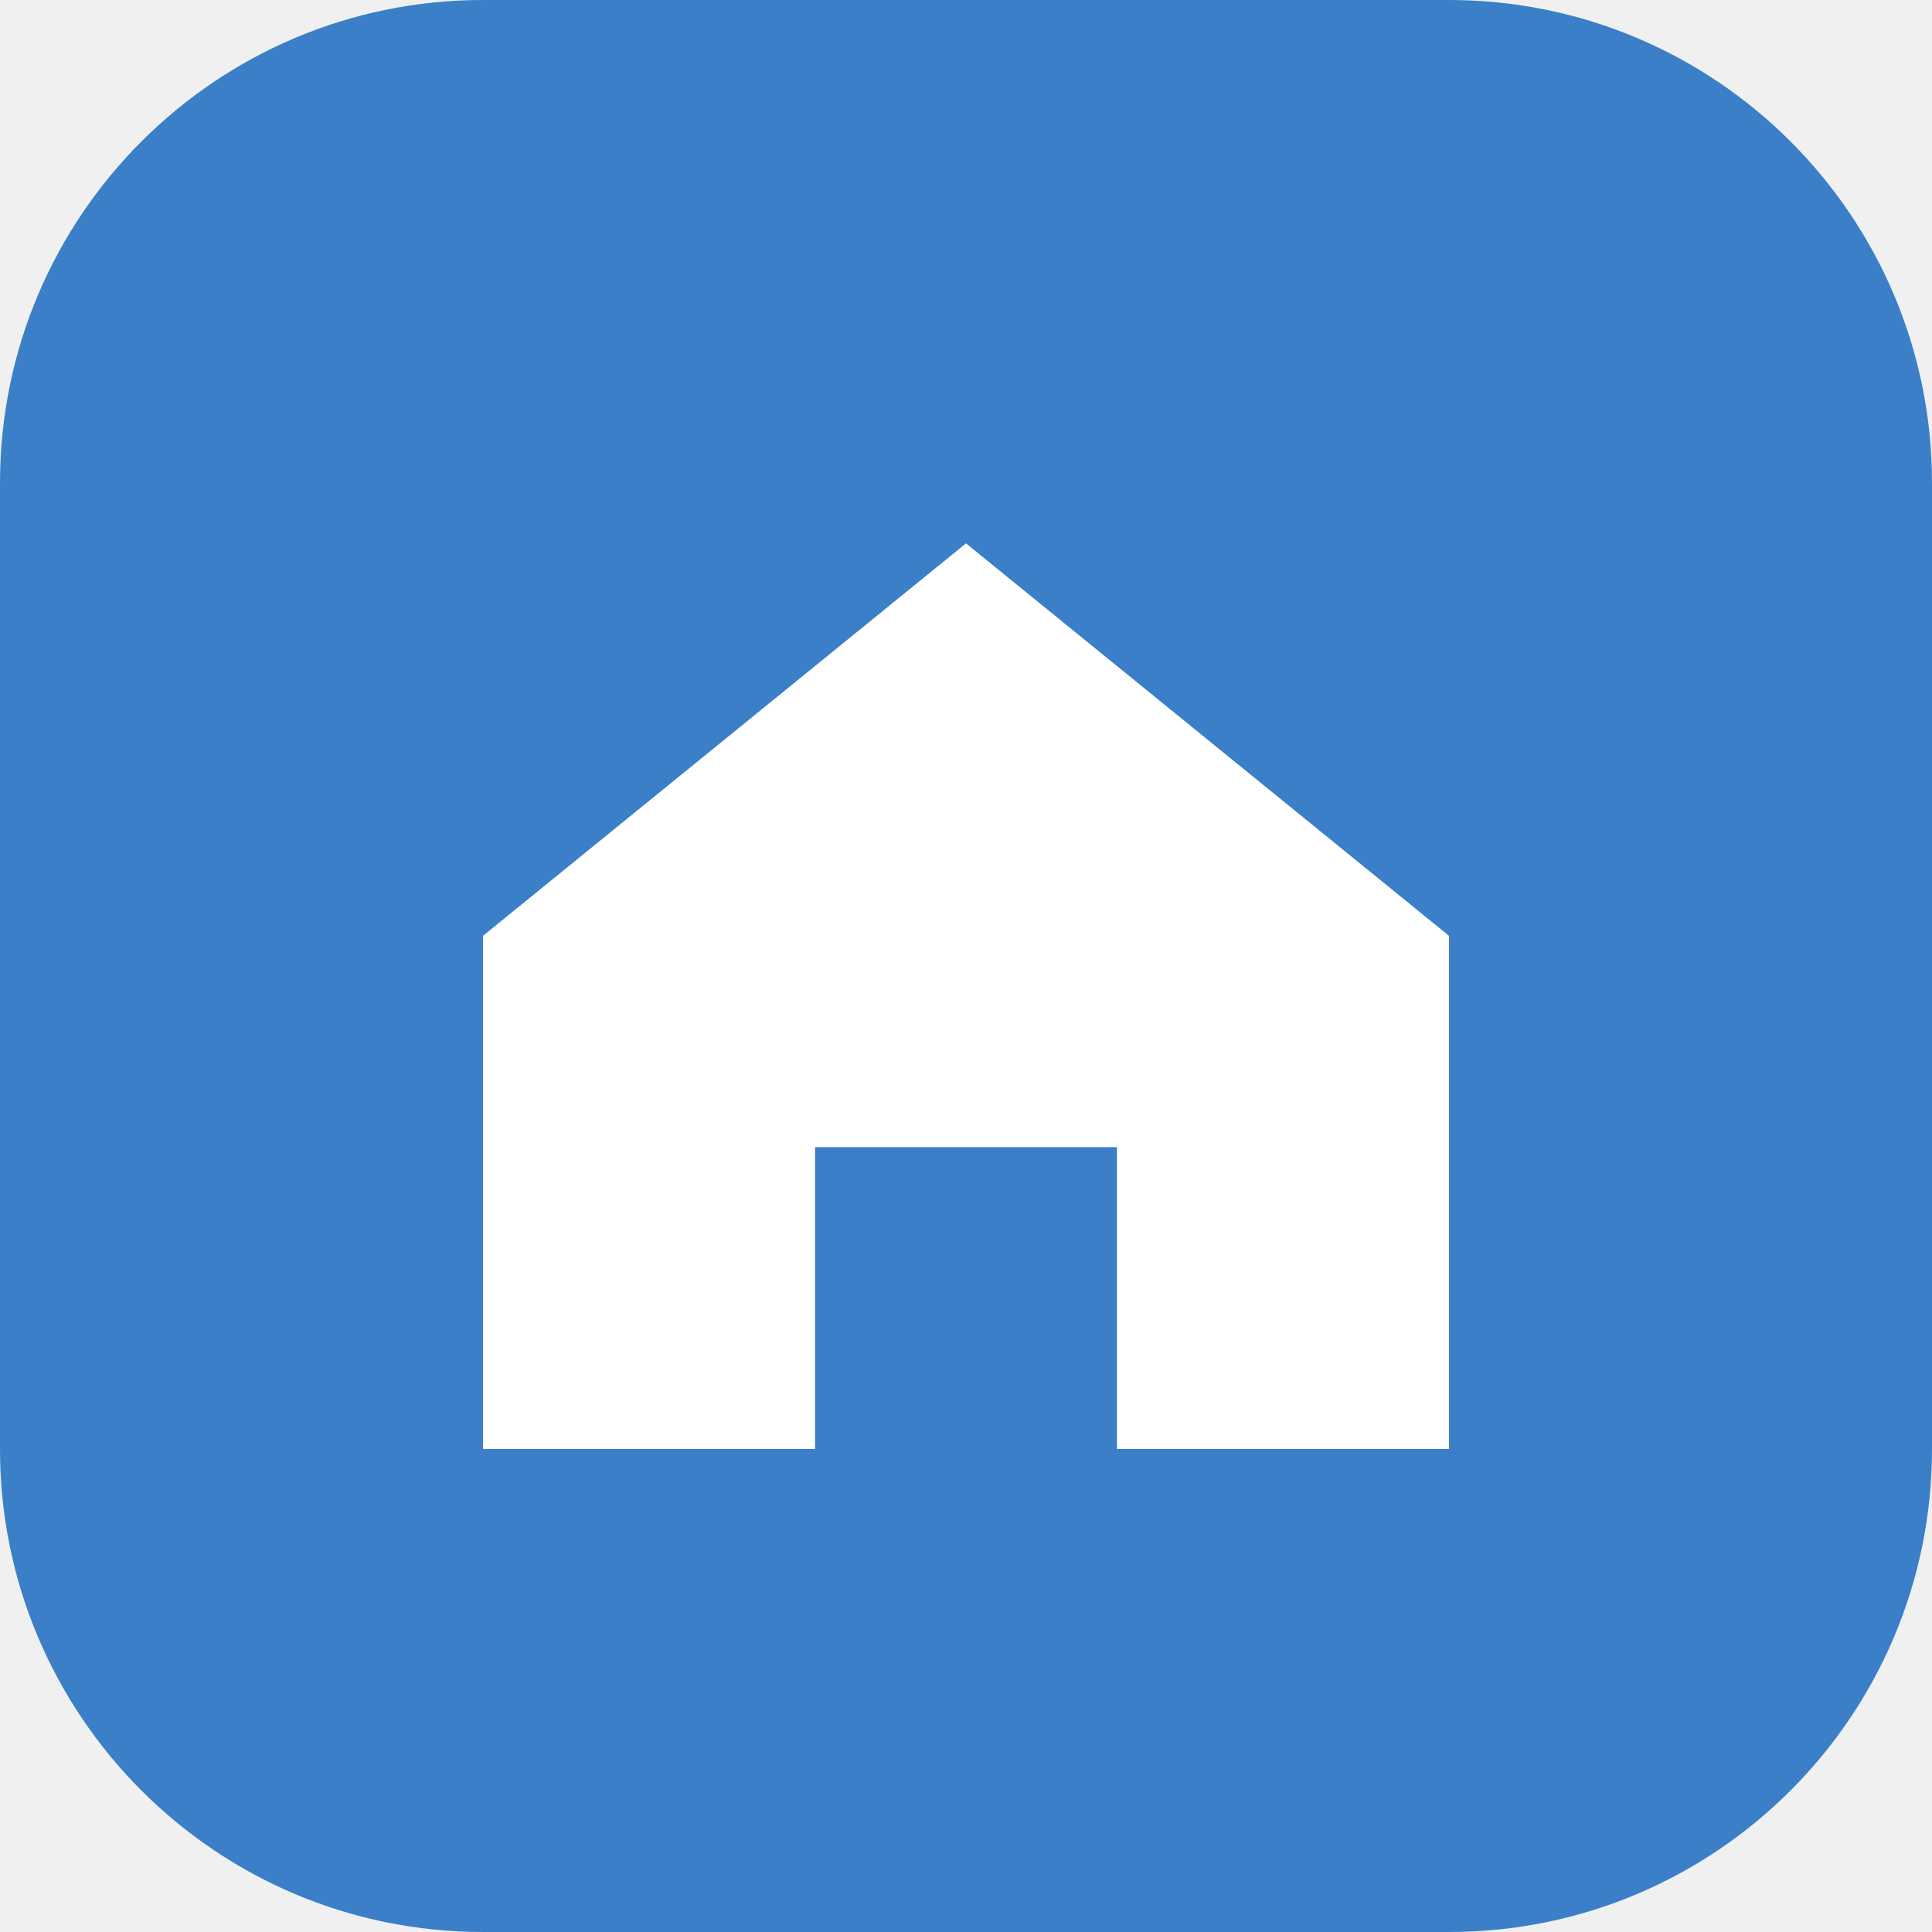
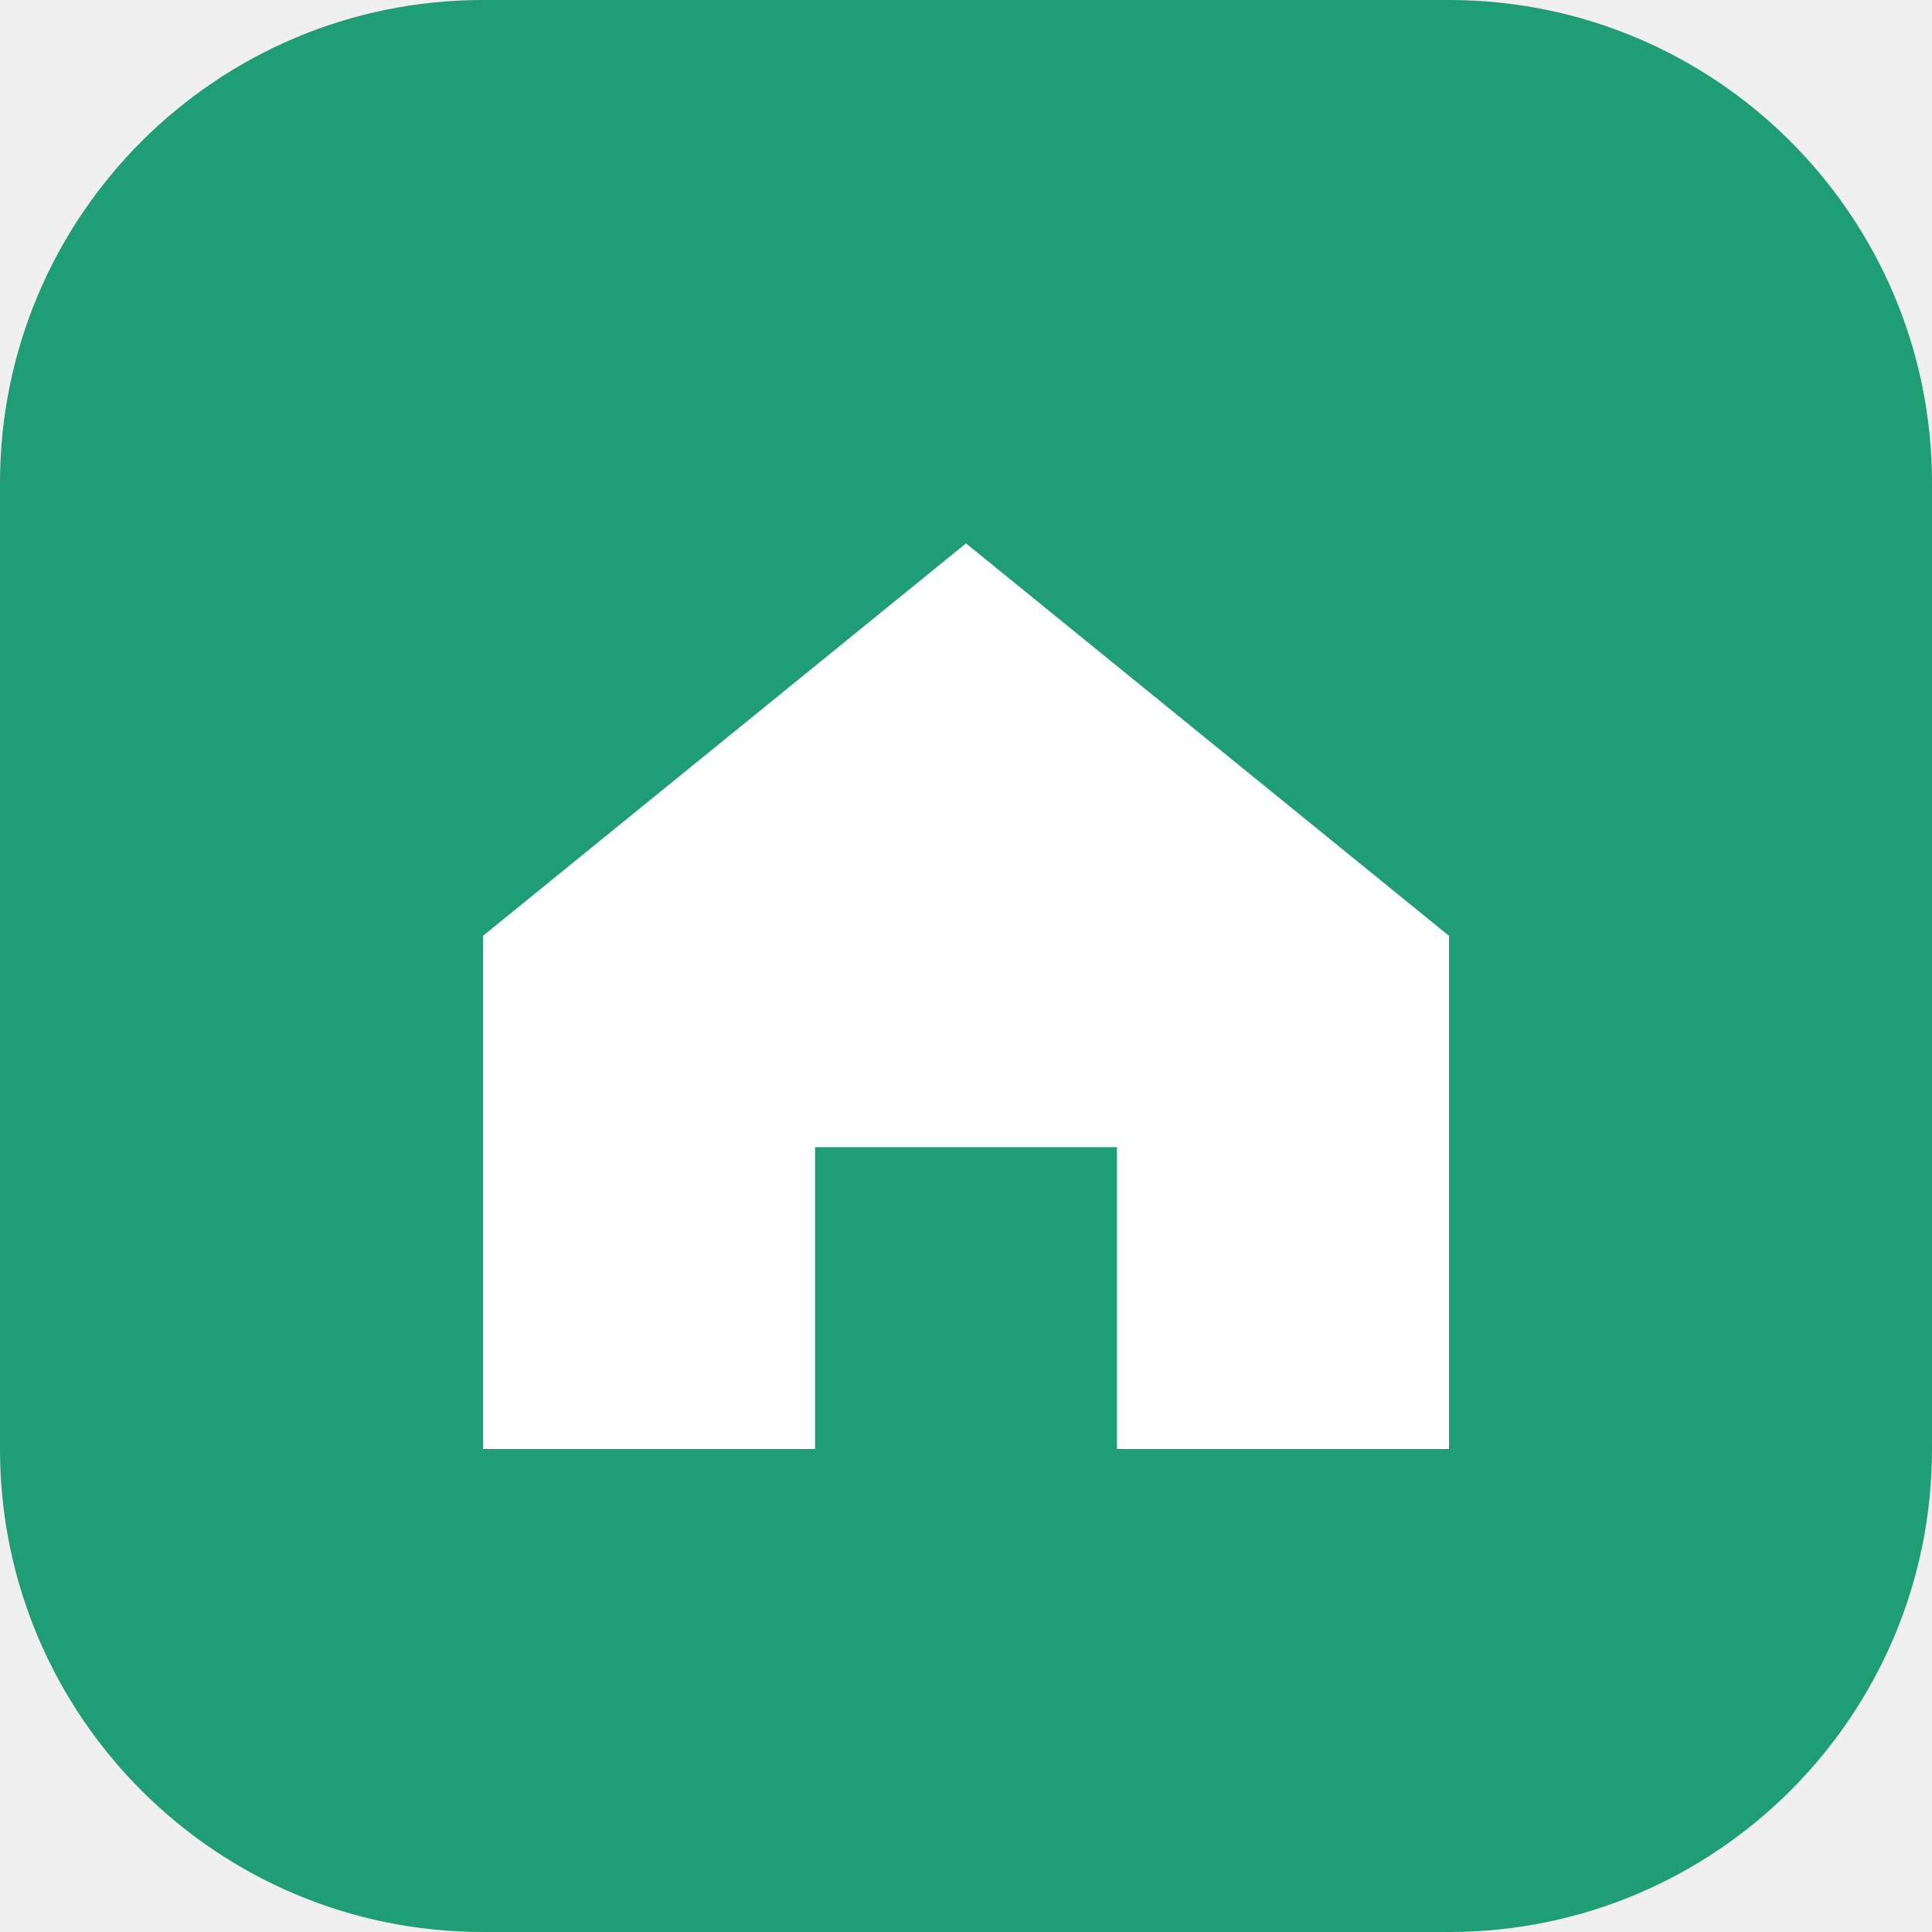
<svg xmlns="http://www.w3.org/2000/svg" viewBox="0 0 32 32">
-   <rect width="32" height="32" rx="8" fill="#3a7fc8" />
+   <rect width="32" height="32" rx="8" fill="#1f9d74" />
  <path d="M8 15.5 16 9l8 6.5V24h-5.5v-5h-5v5H8z" fill="#fff" />
</svg>
